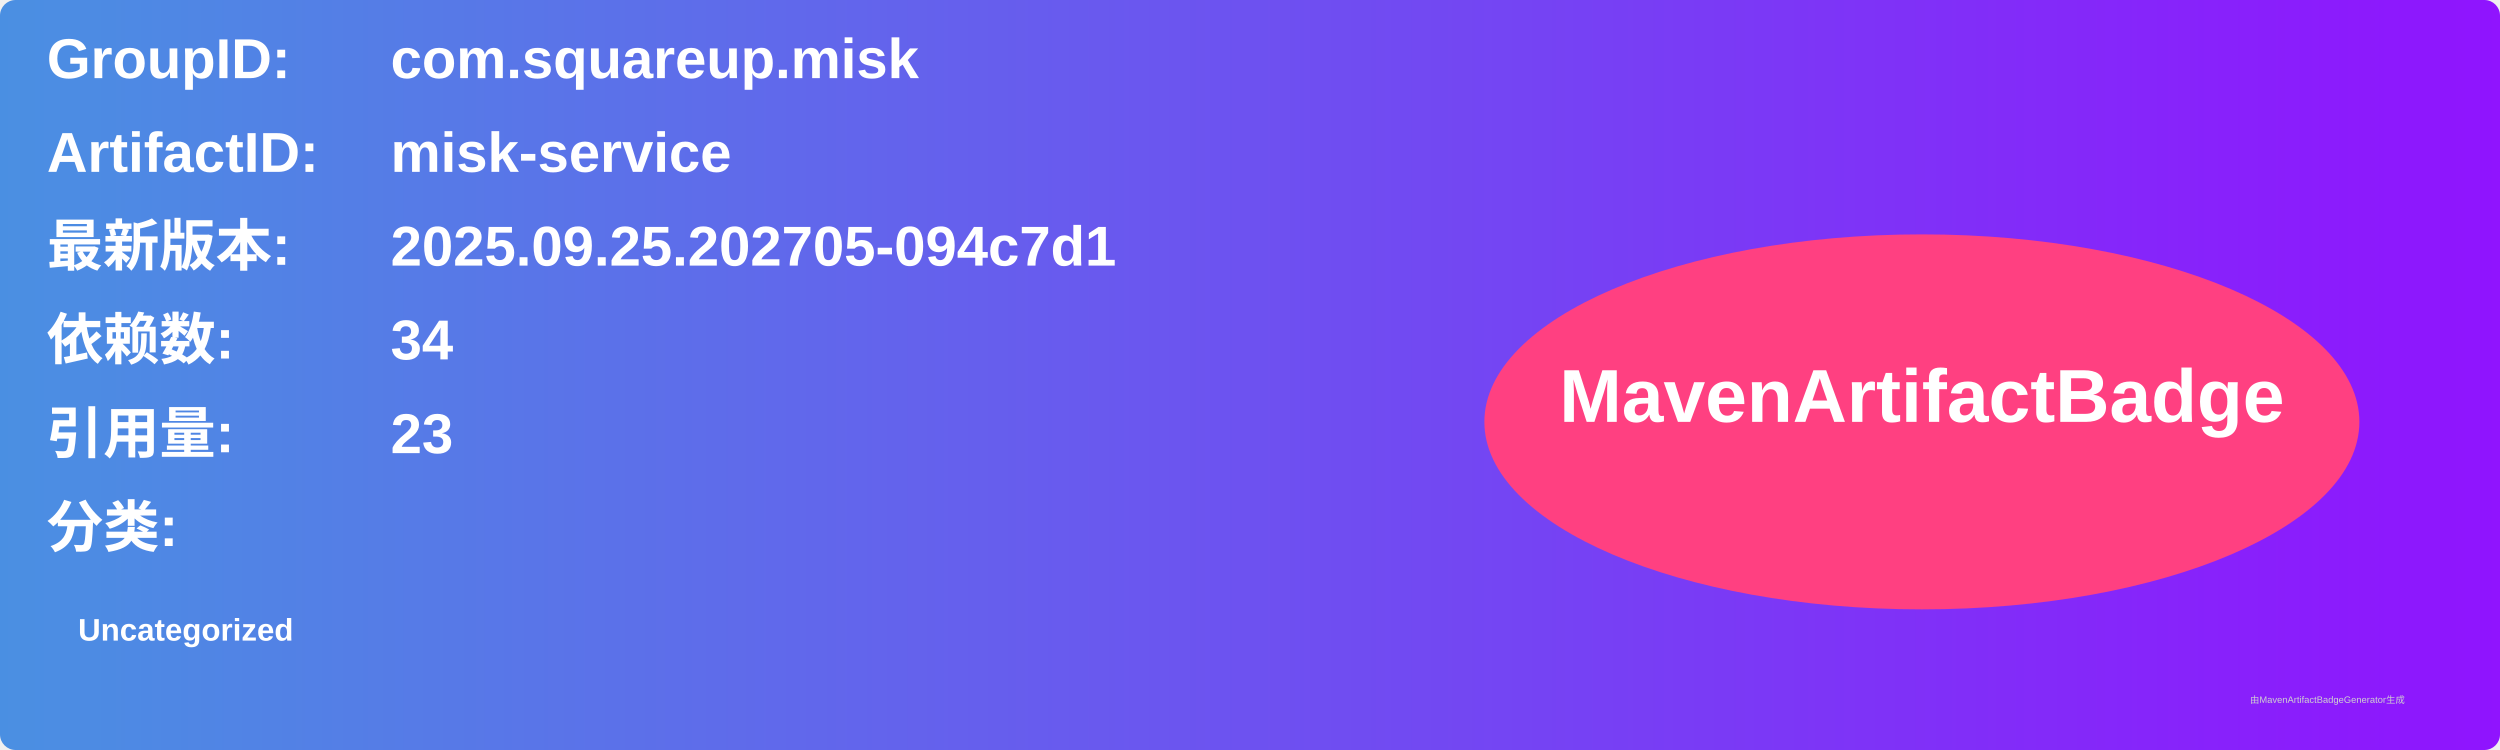
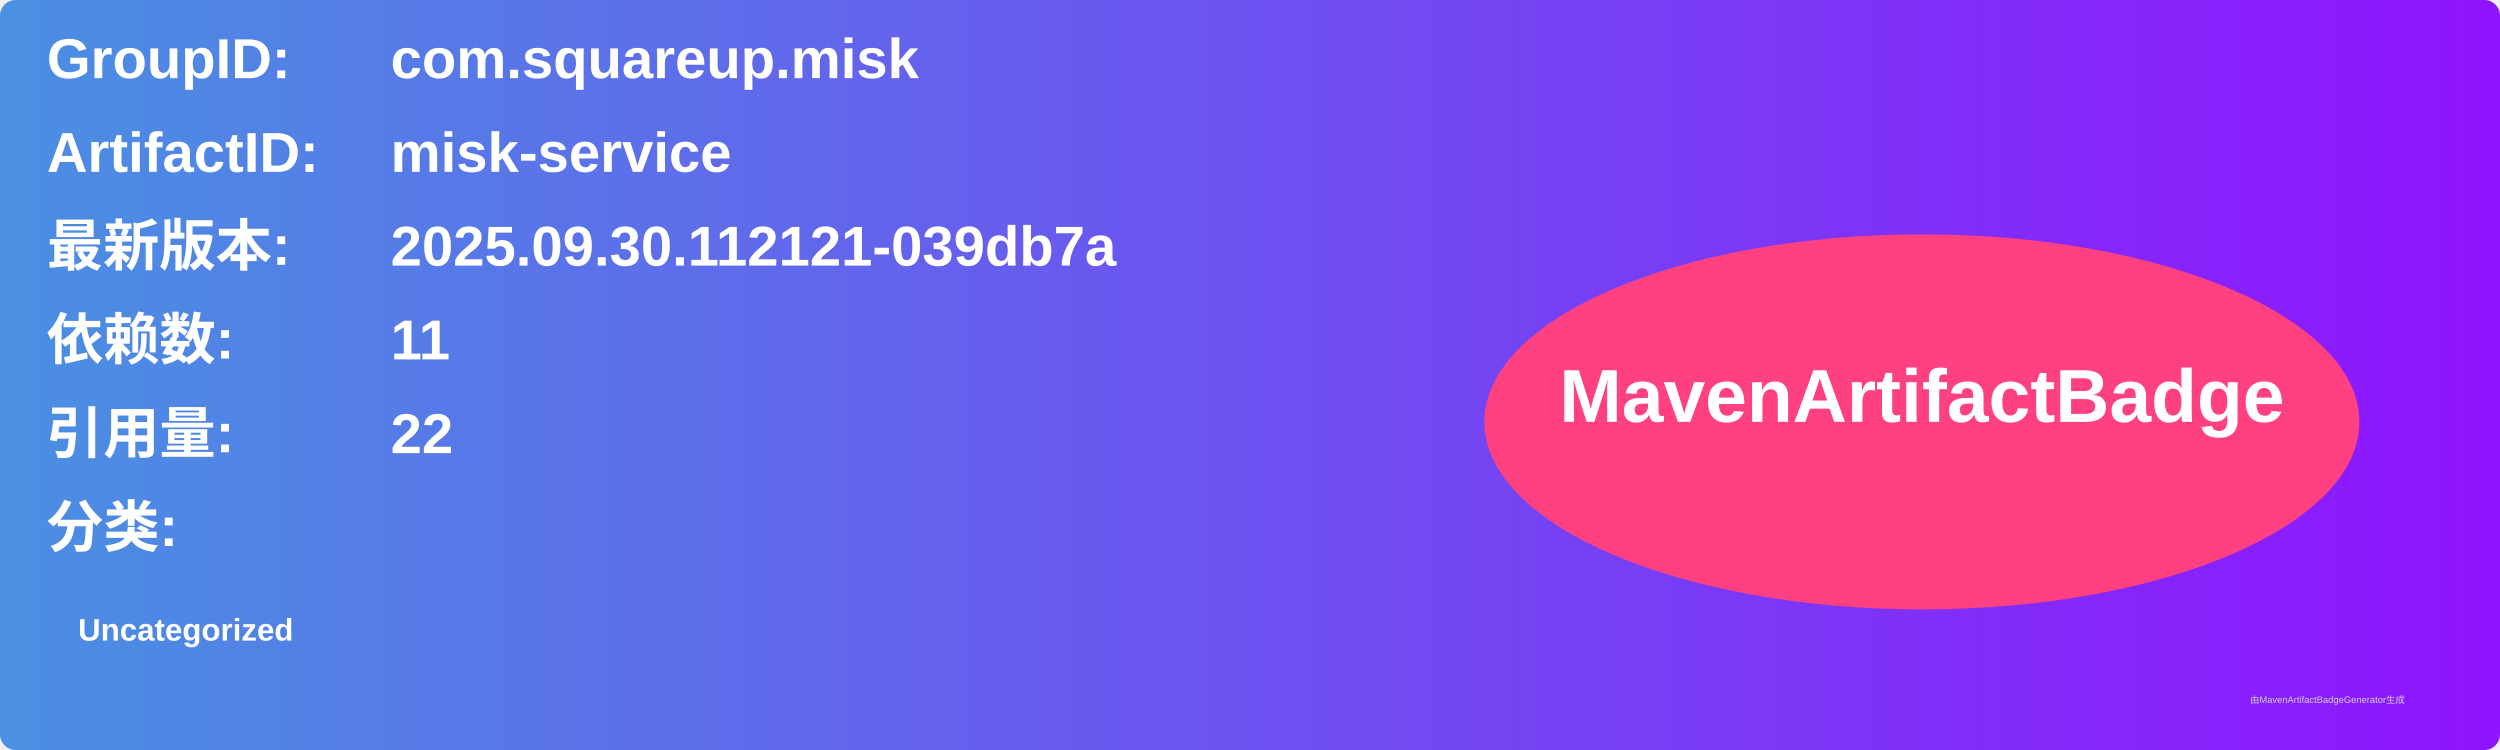
<svg xmlns="http://www.w3.org/2000/svg" width="800" height="240" viewBox="0 0 800 240">
  <linearGradient id="grad" x1="0%" y1="0%" x2="100%" y2="0%">
    <stop offset="0%" stop-color="#4a90e2" />
    <stop offset="100%" stop-color="#9013fe" />
  </linearGradient>
  <rect width="100%" height="100%" rx="5" ry="5" fill="url(#grad)" />
  <g transform="translate(15, 15)">
    <text x="0" y="10" font-family="Arial" font-size="18" fill="white" font-weight="bold" width="260">GroupID:</text>
    <text x="110" y="10" font-family="Arial" font-size="18" fill="white" font-weight="bold" width="460">com.squareup.misk</text>
    <text x="0" y="40" font-family="Arial" font-size="18" fill="white" font-weight="bold" width="260">ArtifactID:</text>
    <text x="110" y="40" font-family="Arial" font-size="18" fill="white" font-weight="bold" width="460">misk-service</text>
    <text x="0" y="70" font-family="Arial" font-size="18" fill="white" font-weight="bold">最新版本:</text>
    <text x="110" y="70" font-family="Arial" font-size="18" fill="white" font-weight="bold">
-       <tspan font-weight="bold">2025.09.25.202705-094c7d1</tspan>
+       <tspan font-weight="bold">2025.09.30.112121-039db7a</tspan>
    </text>
    <text x="0" y="100" font-family="Arial" font-size="18" fill="white" font-weight="bold">依赖数: </text>
    <text x="110" y="100" font-family="Arial" font-size="18" fill="white">
-       <tspan font-weight="bold">34</tspan>
+       <tspan font-weight="bold">11</tspan>
    </text>
    <text x="0" y="130" font-family="Arial" font-size="18" fill="white" font-weight="bold">引用量: </text>
    <text x="110" y="130" font-family="Arial" font-size="18" fill="white">
-       <tspan font-weight="bold">23</tspan>
+       <tspan font-weight="bold">22</tspan>
    </text>
    <text x="0" y="160" font-family="Arial" font-size="18" fill="white" font-weight="bold">分类:</text>
    <text x="10" y="190" font-family="Arial" font-size="10" fill="white">
      <tspan font-weight="bold">Uncategorized</tspan>
    </text>
    <ellipse cx="600" cy="120" rx="140" ry="60" fill="#ff4081" />
    <text x="600" y="120" text-anchor="middle" font-family="Arial" font-size="24" fill="white" font-weight="bold">MavenArtifactBadge</text>
  </g>
  <text x="720" y="225" font-family="Arial" font-size="3" fill="#d0d0d0">由MavenArtifactBadgeGenerator生成</text>
</svg>
